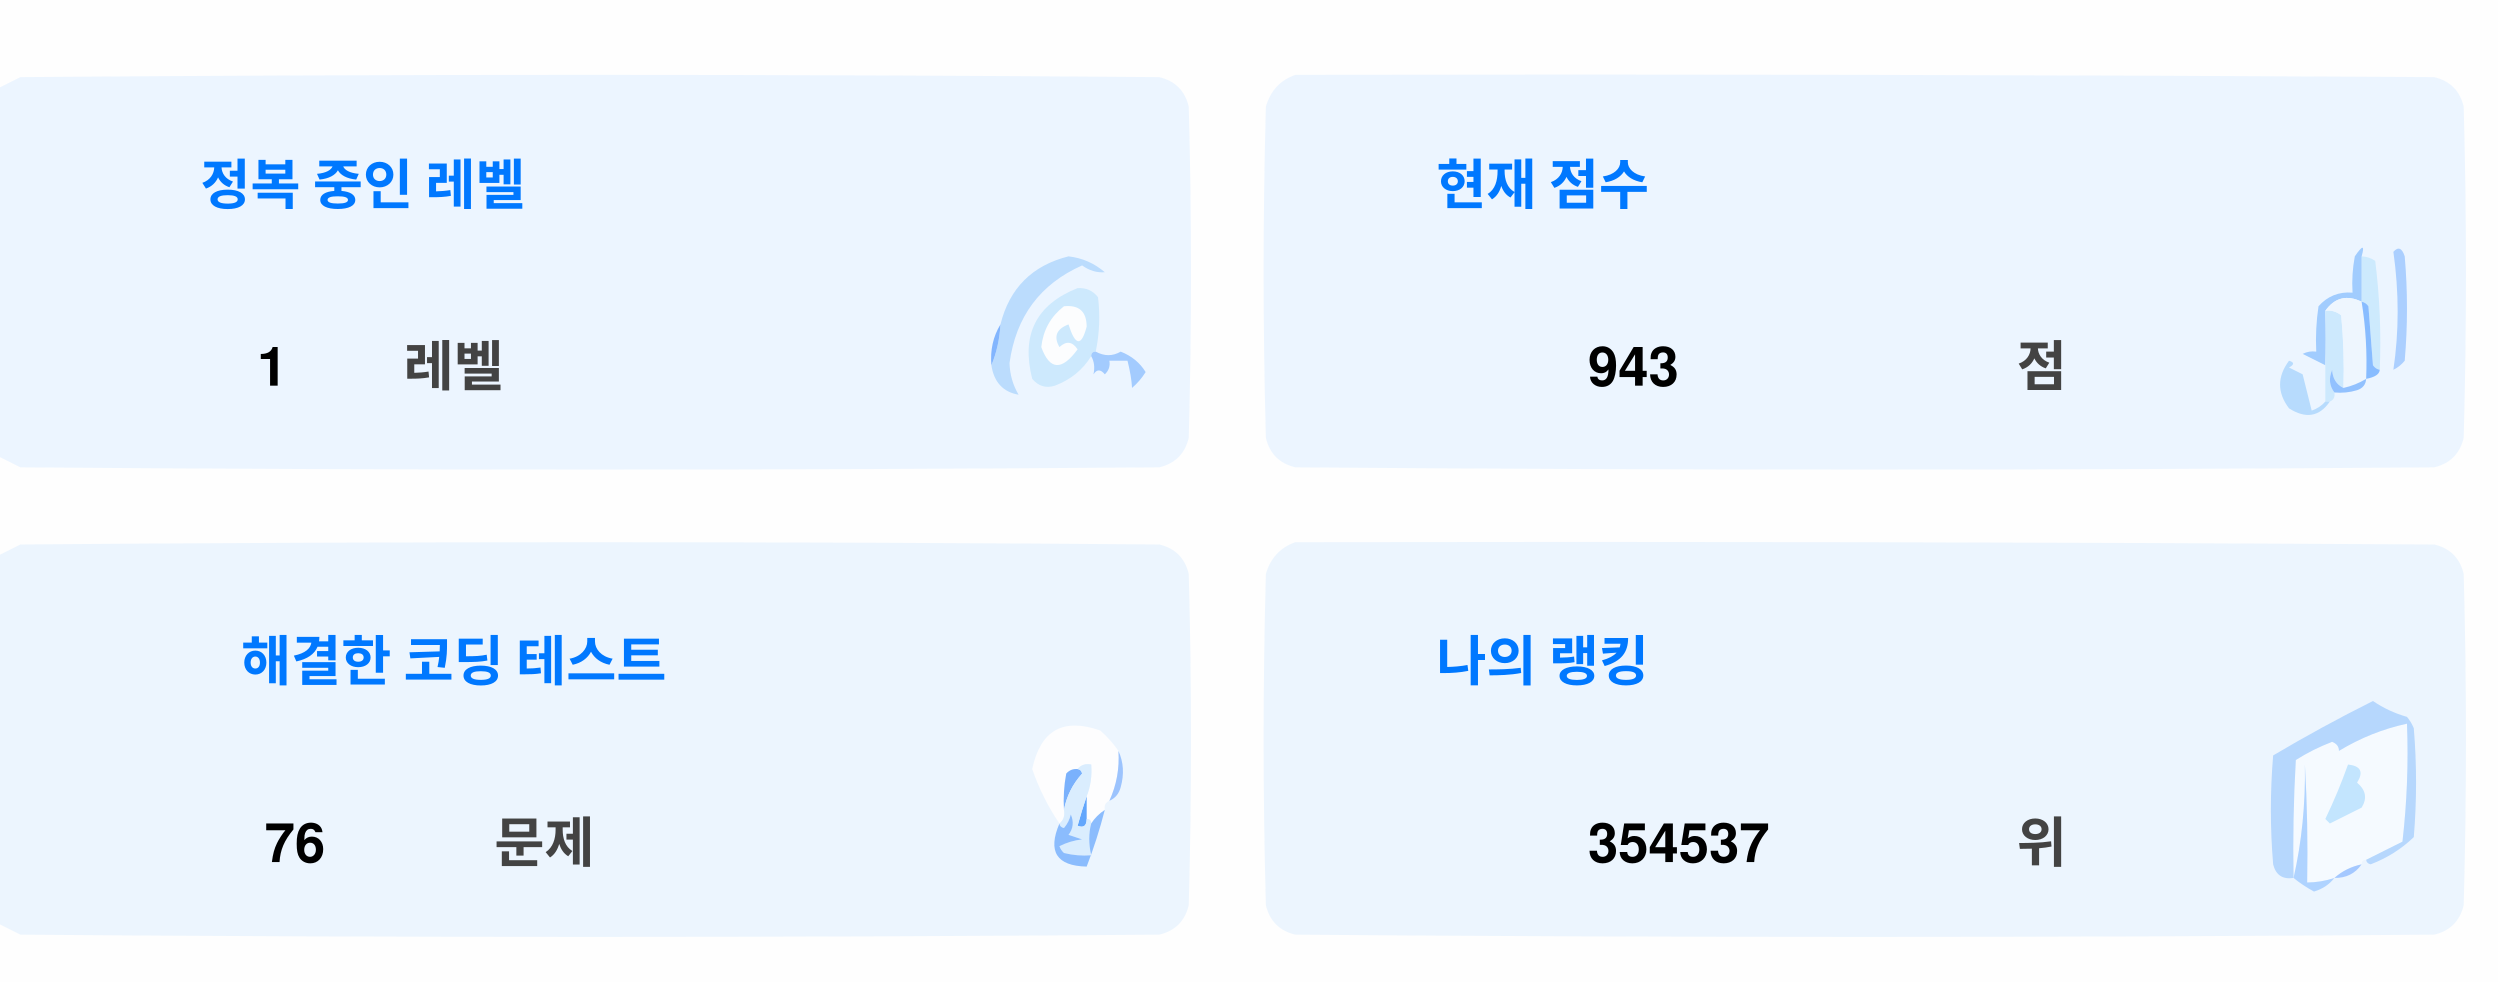
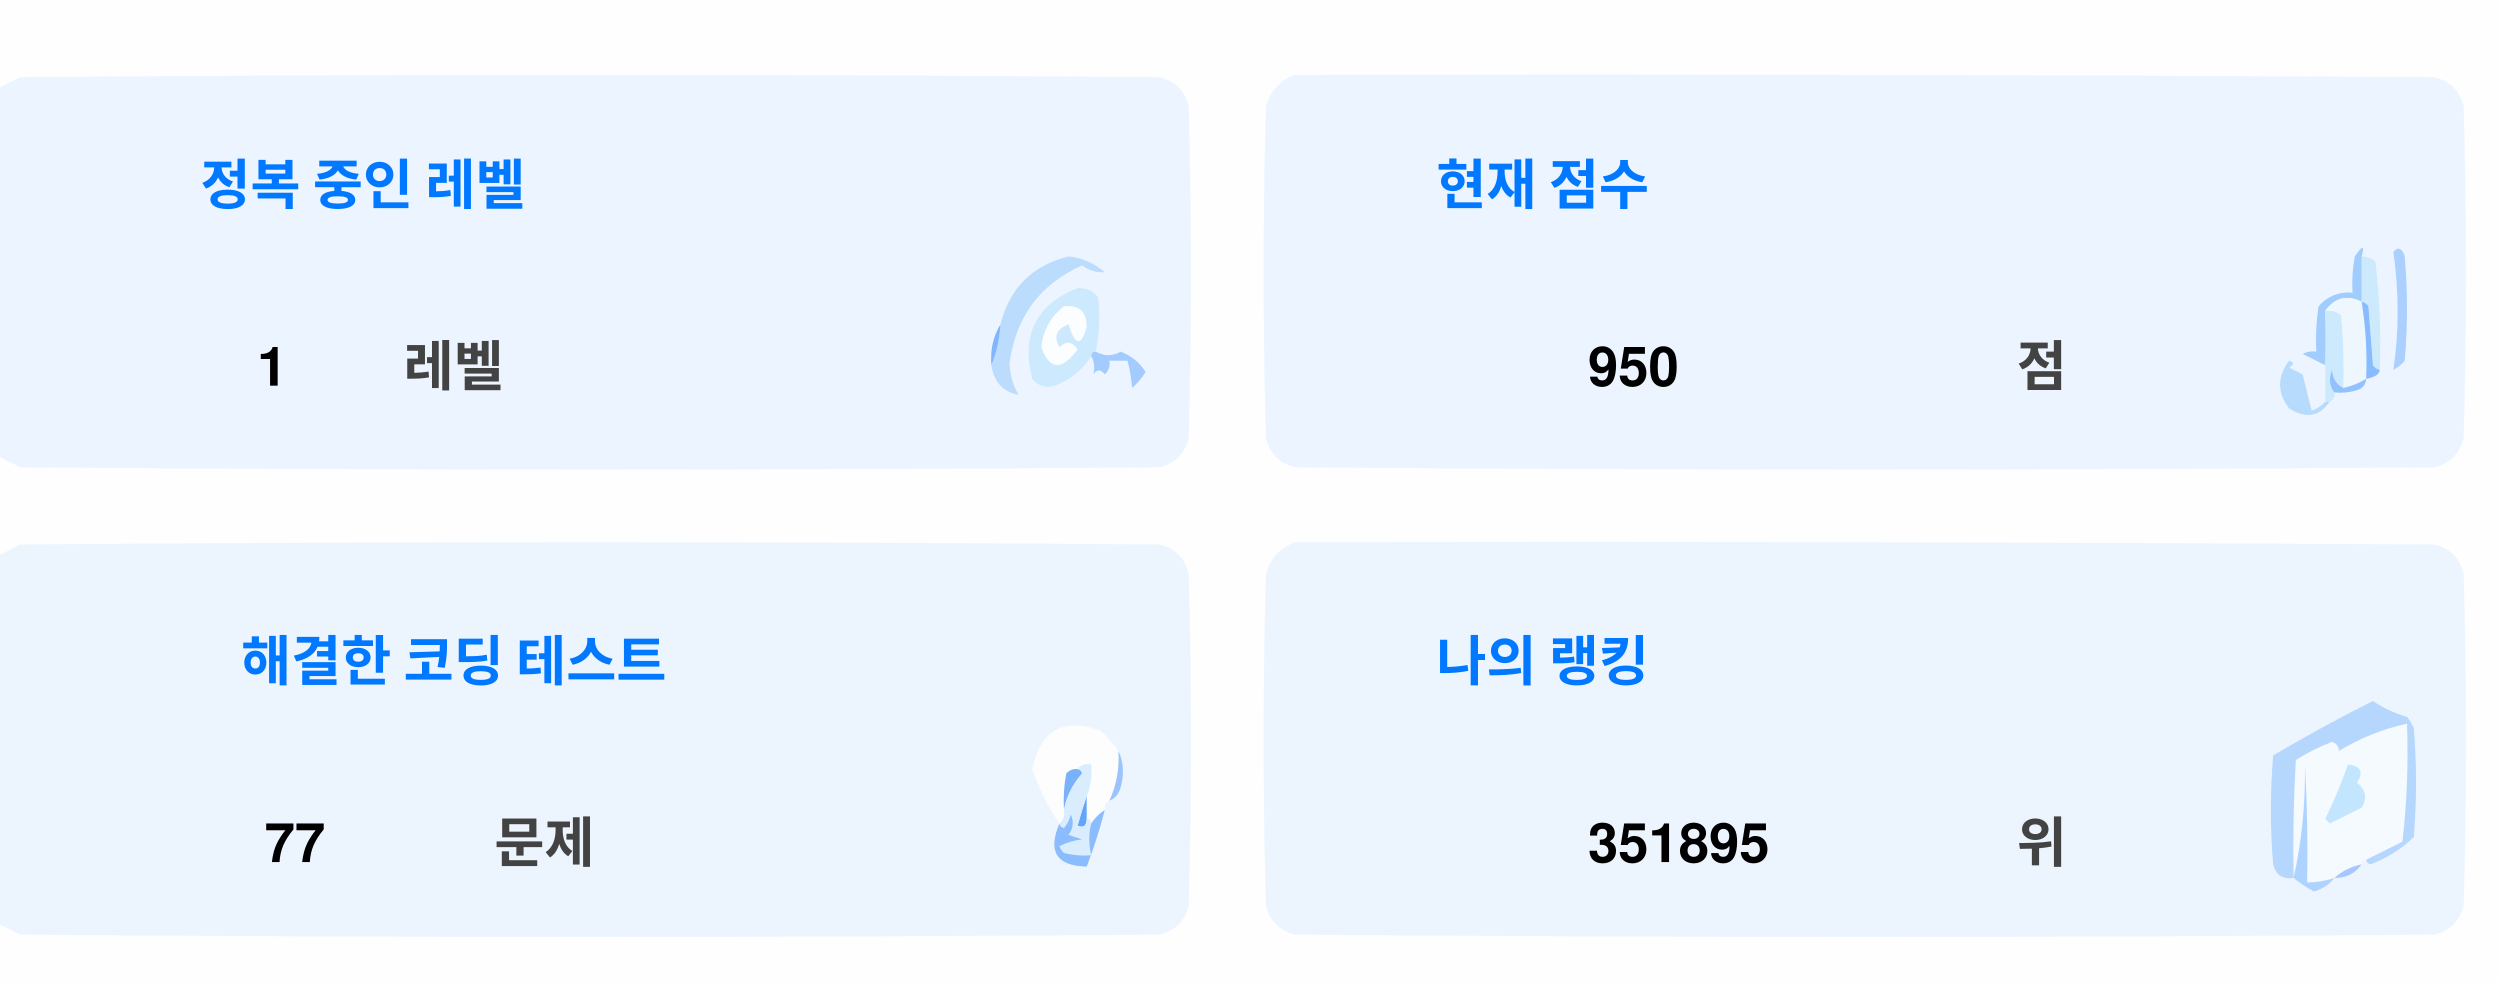
<svg xmlns="http://www.w3.org/2000/svg" version="1.1" width="551px" height="217px" style="shape-rendering:geometricPrecision; text-rendering:geometricPrecision; image-rendering:optimizeQuality; fill-rule:evenodd; clip-rule:evenodd">
  <style>.title {fill: #434343;font-size: 1rem;line-height: 1.5rem;font-weight: bold;font-family: -apple-system, BlinkMacSystemFont, Segoe UI, Helvetica, Arial, sans-serif, Apple Color Emoji, Segoe UI Emoji;}.desc {fill: #434343;font-size: 2.5rem;font-weight: bold;line-height: 1.5rem;font-family: -apple-system, BlinkMacSystemFont, Segoe UI, Helvetica, Arial, sans-serif, Apple Color Emoji, Segoe UI Emoji;}.desc-2 {fill: #434343;font-size: 1rem;font-weight: bold;line-height: 1.5rem;font-family: -apple-system, BlinkMacSystemFont, Segoe UI, Helvetica, Arial, sans-serif, Apple Color Emoji, Segoe UI Emoji;}.text, .desc {animation: twinkling 4s ease-in-out infinite;}@keyframes twinkling {40% { opacity: 1; }50% { opacity: 0.5; }60% { opacity: 1; }70% { opacity: 0.5; }80% { opacity: 1; }}</style>
  <g>
    <path style="opacity:1" fill="#fefefe" d="M -0.5,-0.5 C 183.167,-0.5 366.833,-0.5 550.5,-0.5C 550.5,71.833 550.5,144.167 550.5,216.5C 366.833,216.5 183.167,216.5 -0.5,216.5C -0.5,212.167 -0.5,207.833 -0.5,203.5C 1.14,204.32 2.807,205.153 4.5,206C 88.167,206.667 171.833,206.667 255.5,206C 259,205.167 261.167,203 262,199.5C 262.667,175.167 262.667,150.833 262,126.5C 261.167,123 259,120.833 255.5,120C 171.833,119.333 88.167,119.333 4.5,120C 2.807,120.847 1.14,121.68 -0.5,122.5C -0.5,115.167 -0.5,107.833 -0.5,100.5C 1.14,101.32 2.807,102.153 4.5,103C 88.167,103.667 171.833,103.667 255.5,103C 259,102.167 261.167,100 262,96.5C 262.667,72.167 262.667,47.833 262,23.5C 261.167,20 259,17.833 255.5,17C 171.833,16.333 88.167,16.333 4.5,17C 2.807,17.847 1.14,18.68 -0.5,19.5C -0.5,12.833 -0.5,6.167 -0.5,-0.5 Z" />
  </g>
  <g>
    <path style="opacity:1" fill="#ecf5ff" d="M -0.5,100.5 C -0.5,73.5 -0.5,46.5 -0.5,19.5C 1.14,18.68 2.807,17.847 4.5,17C 88.167,16.333 171.833,16.333 255.5,17C 259,17.833 261.167,20 262,23.5C 262.667,47.833 262.667,72.167 262,96.5C 261.167,100 259,102.167 255.5,103C 171.833,103.667 88.167,103.667 4.5,103C 2.807,102.153 1.14,101.32 -0.5,100.5 Z" />
  </g>
  <g>
    <path style="opacity:1" fill="#ecf5ff" d="M 285.5,16.5 C 369.167,16.333 452.834,16.5 536.5,17C 540,17.833 542.167,20 543,23.5C 543.667,47.833 543.667,72.167 543,96.5C 542.167,100 540,102.167 536.5,103C 452.833,103.667 369.167,103.667 285.5,103C 282,102.167 279.833,100 279,96.5C 278.333,72.167 278.333,47.833 279,23.5C 280.018,19.985 282.185,17.652 285.5,16.5 Z" />
  </g>
  <g>
    <path style="opacity:1" fill="#cdeafd" d="M 520.5,56.5 C 521.583,56.539 522.583,56.873 523.5,57.5C 524.498,65.472 524.831,73.472 524.5,81.5C 523.883,81.389 523.383,81.056 523,80.5C 522.667,76.167 522.333,71.833 522,67.5C 521.617,66.944 521.117,66.611 520.5,66.5C 520.5,63.167 520.5,59.833 520.5,56.5 Z" />
  </g>
  <g>
    <path style="opacity:1" fill="#abcfff" d="M 527.5,55.5 C 528.566,54.308 529.399,54.641 530,56.5C 530.667,64.167 530.667,71.833 530,79.5C 529.311,80.357 528.478,81.023 527.5,81.5C 528.758,73.08 528.758,64.414 527.5,55.5 Z" />
  </g>
  <g>
    <path style="opacity:1" fill="#bbdcfd" d="M 218.5,80.5 C 219.657,77.727 220.324,74.727 220.5,71.5C 222.49,63.51 227.49,58.51 235.5,56.5C 238.528,56.847 241.194,58.014 243.5,60C 241.744,60.141 240.078,59.641 238.5,58.5C 229.247,62.607 223.914,69.773 222.5,80C 222.565,82.526 223.232,84.859 224.5,87C 221.07,86.397 219.07,84.231 218.5,80.5 Z" />
  </g>
  <g>
    <path style="opacity:1" fill="#cde9fd" d="M 241.5,77.5 C 240.833,77.5 240.5,77.833 240.5,78.5C 238.628,81.529 235.961,83.695 232.5,85C 230.536,85.624 228.869,85.124 227.5,83.5C 225.021,73.791 228.354,67.124 237.5,63.5C 239.374,63.39 240.874,64.056 242,65.5C 242.497,69.524 242.331,73.524 241.5,77.5 Z" />
  </g>
  <g>
    <path style="opacity:1" fill="#fcfdfe" d="M 234.5,67.5 C 237.826,67.162 239.493,68.662 239.5,72C 238.334,76.434 237,76.267 235.5,71.5C 232.832,72.515 232.166,74.182 233.5,76.5C 235.017,75.089 236.351,75.256 237.5,77C 234.006,81.771 231.34,81.605 229.5,76.5C 229.904,72.771 231.571,69.771 234.5,67.5 Z" />
  </g>
  <g>
    <path style="opacity:1" fill="#a1ccfe" d="M 520.5,56.5 C 520.5,59.833 520.5,63.167 520.5,66.5C 517.238,64.922 514.572,65.589 512.5,68.5C 512.617,72.81 512.617,76.81 512.5,80.5C 510.86,79.68 509.193,78.847 507.5,78C 508.448,77.517 509.448,77.35 510.5,77.5C 510.335,74.15 510.502,70.817 511,67.5C 512.995,65.253 515.495,64.253 518.5,64.5C 518.336,61.813 518.503,59.146 519,56.5C 520.731,53.969 521.231,53.969 520.5,56.5 Z" />
  </g>
  <g>
    <path style="opacity:1" fill="#cde9fd" d="M 512.5,68.5 C 513.822,68.33 514.989,68.663 516,69.5C 516.499,74.823 516.666,80.156 516.5,85.5C 514.955,84.77 514.122,83.437 514,81.5C 513.22,83.387 513.387,85.054 514.5,86.5C 514.672,87.492 514.338,88.158 513.5,88.5C 513.167,88.5 512.833,88.5 512.5,88.5C 512.5,85.833 512.5,83.167 512.5,80.5C 512.617,76.81 512.617,72.81 512.5,68.5 Z" />
  </g>
  <g>
    <path style="opacity:1" fill="#eef6fe" d="M 520.5,66.5 C 521.407,72.106 521.74,77.773 521.5,83.5C 519.95,84.441 518.284,85.108 516.5,85.5C 516.666,80.156 516.499,74.823 516,69.5C 514.989,68.663 513.822,68.33 512.5,68.5C 514.572,65.589 517.238,64.922 520.5,66.5 Z" />
  </g>
  <g>
    <path style="opacity:1" fill="#88bcff" d="M 520.5,66.5 C 521.117,66.611 521.617,66.944 522,67.5C 522.333,71.833 522.667,76.167 523,80.5C 523.383,81.056 523.883,81.389 524.5,81.5C 524.445,82.469 523.445,83.136 521.5,83.5C 521.74,77.773 521.407,72.106 520.5,66.5 Z" />
  </g>
  <g>
    <path style="opacity:1" fill="#82b5fe" d="M 220.5,71.5 C 220.324,74.727 219.657,77.727 218.5,80.5C 218.215,77.171 218.882,74.171 220.5,71.5 Z" />
  </g>
  <g>
    <path style="opacity:1" fill="#a3cbfe" d="M 240.5,78.5 C 240.5,77.833 240.833,77.5 241.5,77.5C 243.391,78.536 245.224,78.536 247,77.5C 249.391,78.429 251.225,79.929 252.5,82C 251.681,83.319 250.681,84.486 249.5,85.5C 249.409,83.777 249.075,81.777 248.5,79.5C 247.167,79.5 245.833,79.5 244.5,79.5C 244.719,80.675 244.386,81.675 243.5,82.5C 242.575,81.359 241.741,81.359 241,82.5C 241.331,80.981 241.164,79.648 240.5,78.5 Z" />
  </g>
  <g>
    <path style="opacity:1" fill="#b7dbfd" d="M 512.5,88.5 C 512.833,88.5 513.167,88.5 513.5,88.5C 511.199,91.857 508.199,92.357 504.5,90C 501.872,86.535 501.872,83.035 504.5,79.5C 505.696,79.846 505.696,80.346 504.5,81C 505.5,81.5 506.5,82 507.5,82.5C 508.167,85.167 508.833,87.833 509.5,90.5C 510.739,90.058 511.739,89.391 512.5,88.5 Z" />
  </g>
  <g>
    <path style="opacity:1" fill="#92c1fe" d="M 516.5,85.5 C 518.284,85.108 519.95,84.441 521.5,83.5C 521.423,84.75 520.756,85.583 519.5,86C 517.866,86.493 516.199,86.66 514.5,86.5C 513.387,85.054 513.22,83.387 514,81.5C 514.122,83.437 514.955,84.77 516.5,85.5 Z" />
  </g>
  <g>
    <path style="opacity:1" fill="#ecf5fe" d="M -0.5,203.5 C -0.5,176.5 -0.5,149.5 -0.5,122.5C 1.14,121.68 2.807,120.847 4.5,120C 88.167,119.333 171.833,119.333 255.5,120C 259,120.833 261.167,123 262,126.5C 262.667,150.833 262.667,175.167 262,199.5C 261.167,203 259,205.167 255.5,206C 171.833,206.667 88.167,206.667 4.5,206C 2.807,205.153 1.14,204.32 -0.5,203.5 Z" />
  </g>
  <g>
    <path style="opacity:1" fill="#ecf5fe" d="M 285.5,119.5 C 369.167,119.333 452.834,119.5 536.5,120C 540,120.833 542.167,123 543,126.5C 543.667,150.833 543.667,175.167 543,199.5C 542.167,203 540,205.167 536.5,206C 452.833,206.667 369.167,206.667 285.5,206C 282,205.167 279.833,203 279,199.5C 278.333,175.167 278.333,150.833 279,126.5C 280.018,122.985 282.185,120.652 285.5,119.5 Z" />
  </g>
  <g>
    <path style="opacity:1" fill="#fdfdfe" d="M 246.5,165.5 C 246.758,169.367 246.092,173.034 244.5,176.5C 243.662,176.842 243.328,177.508 243.5,178.5C 242.272,179.306 241.272,180.306 240.5,181.5C 240.5,180.833 240.167,180.5 239.5,180.5C 239.5,178.833 239.5,177.167 239.5,175.5C 240.369,173.283 240.702,170.95 240.5,168.5C 239.209,168.263 238.209,168.596 237.5,169.5C 236.504,169.414 235.671,169.748 235,170.5C 234.503,173.146 234.336,175.813 234.5,178.5C 234.737,179.791 234.404,180.791 233.5,181.5C 230.986,177.806 228.986,173.806 227.5,169.5C 229.309,160.957 234.309,158.124 242.5,161C 244.07,162.397 245.404,163.897 246.5,165.5 Z" />
  </g>
  <g>
    <path style="opacity:1" fill="#f5faff" d="M 521.5,189.5 C 520.833,189.5 520.5,189.833 520.5,190.5C 518.181,190.992 516.181,191.992 514.5,193.5C 512.565,194.15 510.565,194.483 508.5,194.5C 508.666,185.827 508.5,177.16 508,168.5C 508.141,177.227 507.308,185.56 505.5,193.5C 505.334,184.827 505.5,176.16 506,167.5C 508.527,165.903 511.194,164.57 514,163.5C 515.011,163.892 515.511,164.559 515.5,165.5C 520.21,162.641 525.21,160.641 530.5,159.5C 530.831,168.192 530.498,176.859 529.5,185.5C 526.807,186.847 524.14,188.18 521.5,189.5 Z" />
  </g>
  <g>
    <path style="opacity:1" fill="#b6d7fd" d="M 521.5,189.5 C 524.14,188.18 526.807,186.847 529.5,185.5C 530.498,176.859 530.831,168.192 530.5,159.5C 525.21,160.641 520.21,162.641 515.5,165.5C 515.511,164.559 515.011,163.892 514,163.5C 511.194,164.57 508.527,165.903 506,167.5C 505.5,176.16 505.334,184.827 505.5,193.5C 503.089,193.863 501.589,192.863 501,190.5C 500.333,182.5 500.333,174.5 501,166.5C 508.173,162.246 515.507,158.246 523,154.5C 525.304,156.068 527.804,157.235 530.5,158C 531.126,158.75 531.626,159.584 532,160.5C 532.667,168.5 532.667,176.5 532,184.5C 529.292,187.111 526.125,189.111 522.5,190.5C 521.893,190.376 521.56,190.043 521.5,189.5 Z" />
  </g>
  <g>
    <path style="opacity:1" fill="#c3e5fe" d="M 517.5,168.5 C 520.317,168.801 520.984,170.134 519.5,172.5C 521.439,174.122 521.772,175.956 520.5,178C 518.167,179.167 515.833,180.333 513.5,181.5C 513.167,181.167 512.833,180.833 512.5,180.5C 514.414,176.515 516.081,172.515 517.5,168.5 Z" />
  </g>
  <g>
    <path style="opacity:1" fill="#7ab1fc" d="M 237.5,169.5 C 238.043,169.56 238.376,169.893 238.5,170.5C 236.395,172.836 235.062,175.503 234.5,178.5C 234.336,175.813 234.503,173.146 235,170.5C 235.671,169.748 236.504,169.414 237.5,169.5 Z" />
  </g>
  <g>
    <path style="opacity:1" fill="#afd3ff" d="M 514.5,193.5 C 513.378,194.947 511.878,195.947 510,196.5C 508.348,195.601 506.848,194.601 505.5,193.5C 507.308,185.56 508.141,177.227 508,168.5C 508.5,177.16 508.666,185.827 508.5,194.5C 510.565,194.483 512.565,194.15 514.5,193.5 Z" />
  </g>
  <g>
    <path style="opacity:1" fill="#9cc3fd" d="M 246.5,165.5 C 247.634,167.966 247.801,170.633 247,173.5C 246.623,174.942 245.79,175.942 244.5,176.5C 246.092,173.034 246.758,169.367 246.5,165.5 Z" />
  </g>
  <g>
    <path style="opacity:1" fill="#62a6fc" d="M 239.5,175.5 C 239.5,177.167 239.5,178.833 239.5,180.5C 239.483,182.028 238.816,182.528 237.5,182C 238.117,179.723 238.784,177.556 239.5,175.5 Z" />
  </g>
  <g>
    <path style="opacity:1" fill="#daedfe" d="M 237.5,169.5 C 238.209,168.596 239.209,168.263 240.5,168.5C 240.702,170.95 240.369,173.283 239.5,175.5C 238.784,177.556 238.117,179.723 237.5,182C 238.816,182.528 239.483,182.028 239.5,180.5C 240.167,180.5 240.5,180.833 240.5,181.5C 239.918,183.669 239.918,186.002 240.5,188.5C 238.473,188.662 236.473,188.495 234.5,188C 234.043,187.586 233.709,187.086 233.5,186.5C 235.078,185.702 236.744,185.202 238.5,185C 237.5,184.667 236.5,184.333 235.5,184C 236.554,182.612 236.72,181.112 236,179.5C 235.751,180.624 235.251,181.624 234.5,182.5C 233.893,182.376 233.56,182.043 233.5,181.5C 234.404,180.791 234.737,179.791 234.5,178.5C 235.062,175.503 236.395,172.836 238.5,170.5C 238.376,169.893 238.043,169.56 237.5,169.5 Z" />
  </g>
  <g>
    <path style="opacity:1" fill="#8bbcfd" d="M 243.5,178.5 C 242.395,182.803 241.062,186.969 239.5,191C 232.857,190.847 230.857,187.68 233.5,181.5C 233.56,182.043 233.893,182.376 234.5,182.5C 235.251,181.624 235.751,180.624 236,179.5C 236.72,181.112 236.554,182.612 235.5,184C 236.5,184.333 237.5,184.667 238.5,185C 236.744,185.202 235.078,185.702 233.5,186.5C 233.709,187.086 234.043,187.586 234.5,188C 236.473,188.495 238.473,188.662 240.5,188.5C 239.918,186.002 239.918,183.669 240.5,181.5C 241.272,180.306 242.272,179.306 243.5,178.5 Z" />
  </g>
  <g>
    <path style="opacity:1" fill="#a4c8ff" d="M 520.5,190.5 C 519.089,192.539 517.089,193.539 514.5,193.5C 516.181,191.992 518.181,190.992 520.5,190.5 Z" />
  </g>
  <text text-anchor="middle" x="80" y="45" class="title" style="fill:#0078ff;" stroke="#none" stroke-width="1">정복 중인 레벨</text>
  <text text-anchor="middle" x="60" y="85" class="desc" style="fill:#000000;" stroke="#none" stroke-width="1">1</text>
  <text text-anchor="middle" x="100" y="85" class="desc-2" style="fill:#434343;" stroke="#none" stroke-width="1">레벨</text>
  <text text-anchor="middle" x="340" y="45" class="title" style="fill:#0078ff;" stroke="#none" stroke-width="1">현재 점수</text>
-   <text text-anchor="middle" x="360" y="85" class="desc" style="fill:#000000;" stroke="#none" stroke-width="1">943</text>
+   <text text-anchor="middle" x="360" y="85" class="desc" style="fill:#000000;" stroke="#none" stroke-width="1">950</text>
  <text text-anchor="middle" x="450" y="85" class="desc-2" style="fill:#434343;" stroke="#none" stroke-width="1">점</text>
  <text text-anchor="middle" x="100" y="150" class="title" style="fill:#0078ff;" stroke="#none" stroke-width="1">해결한 코딩 테스트</text>
-   <text text-anchor="middle" x="65" y="190" class="desc" style="fill:#000000;" stroke="#none" stroke-width="1">76</text>
+   <text text-anchor="middle" x="65" y="190" class="desc" style="fill:#000000;" stroke="#none" stroke-width="1">77</text>
  <text text-anchor="middle" x="120" y="190" class="desc-2" style="fill:#434343;" stroke="#none" stroke-width="1">문제</text>
  <text text-anchor="middle" x="340" y="150" class="title" style="fill:#0078ff;" stroke="#none" stroke-width="1">나의 랭킹</text>
-   <text text-anchor="middle" x="370" y="190" class="desc" style="fill:#000000;" stroke="#none" stroke-width="1">354537</text>
+   <text text-anchor="middle" x="370" y="190" class="desc" style="fill:#000000;" stroke="#none" stroke-width="1">351895</text>
  <text text-anchor="middle" x="450" y="190" class="desc-2" style="fill:#434343;" stroke="#none" stroke-width="1">위</text>
</svg>
